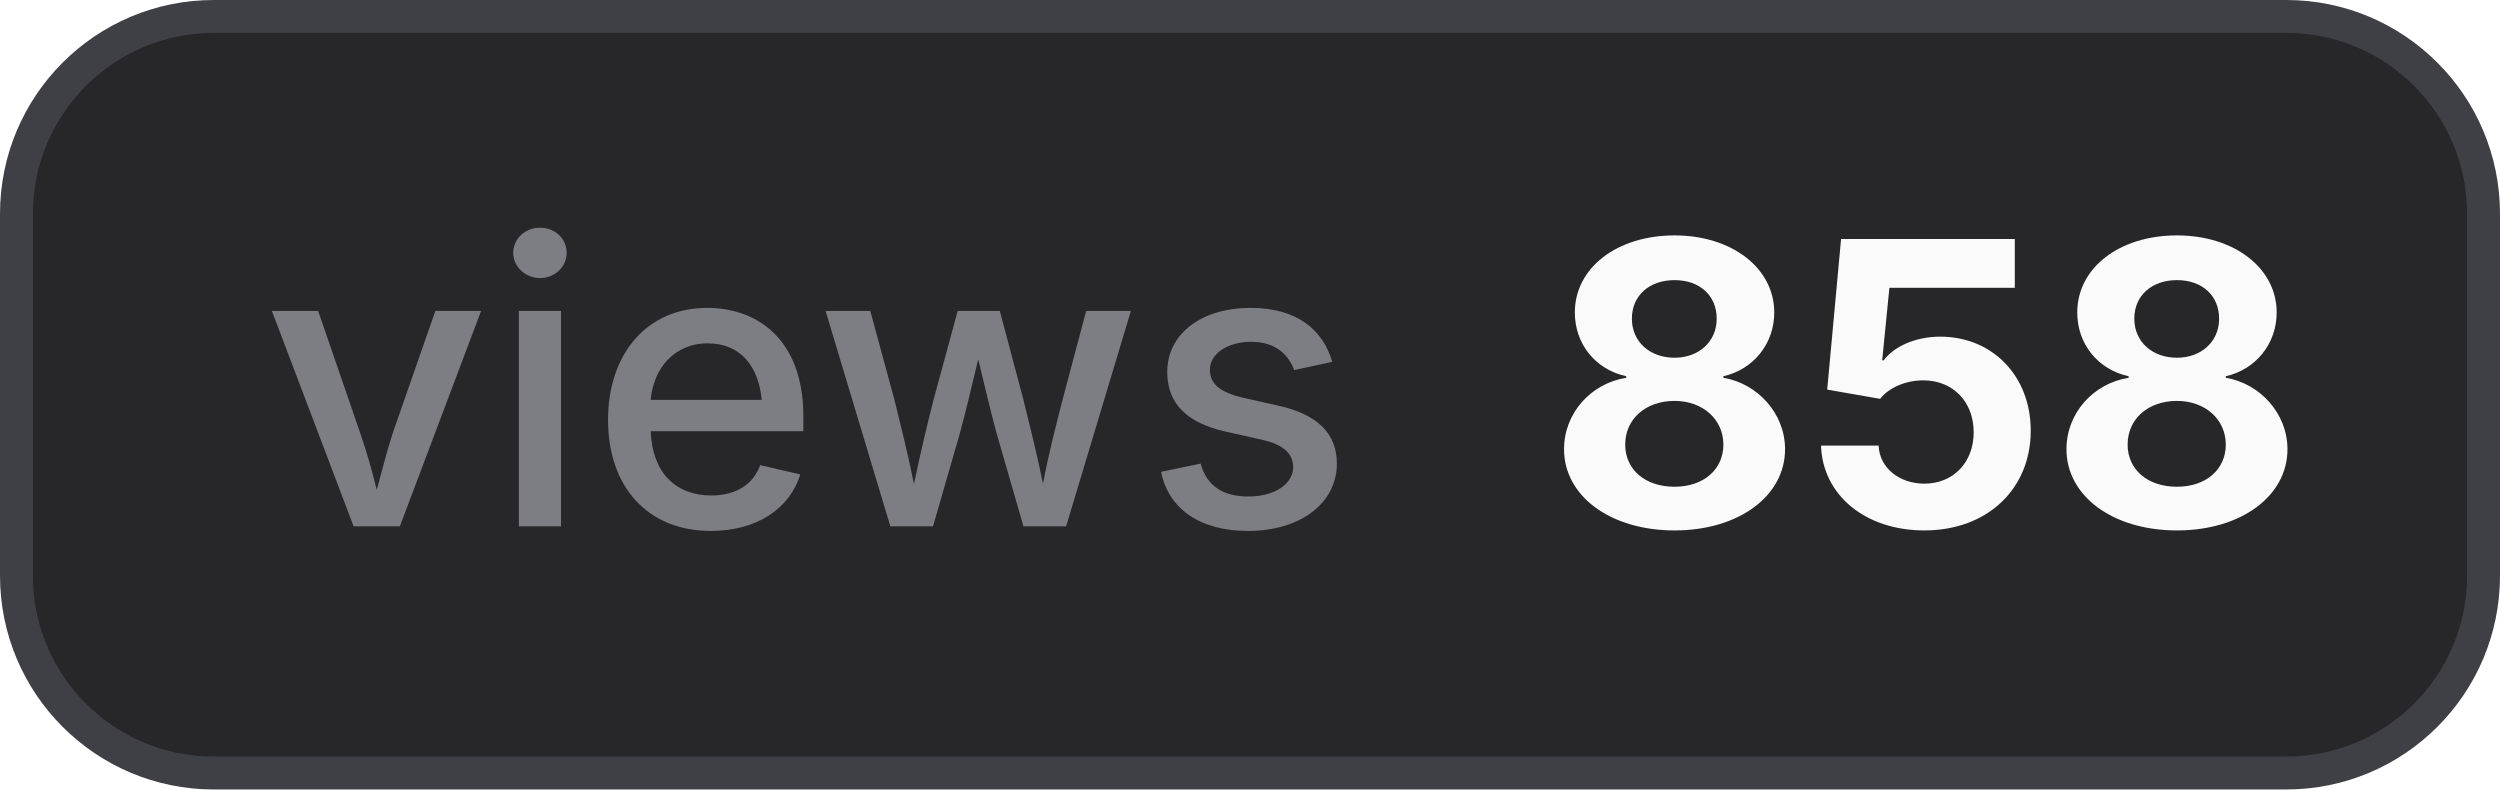
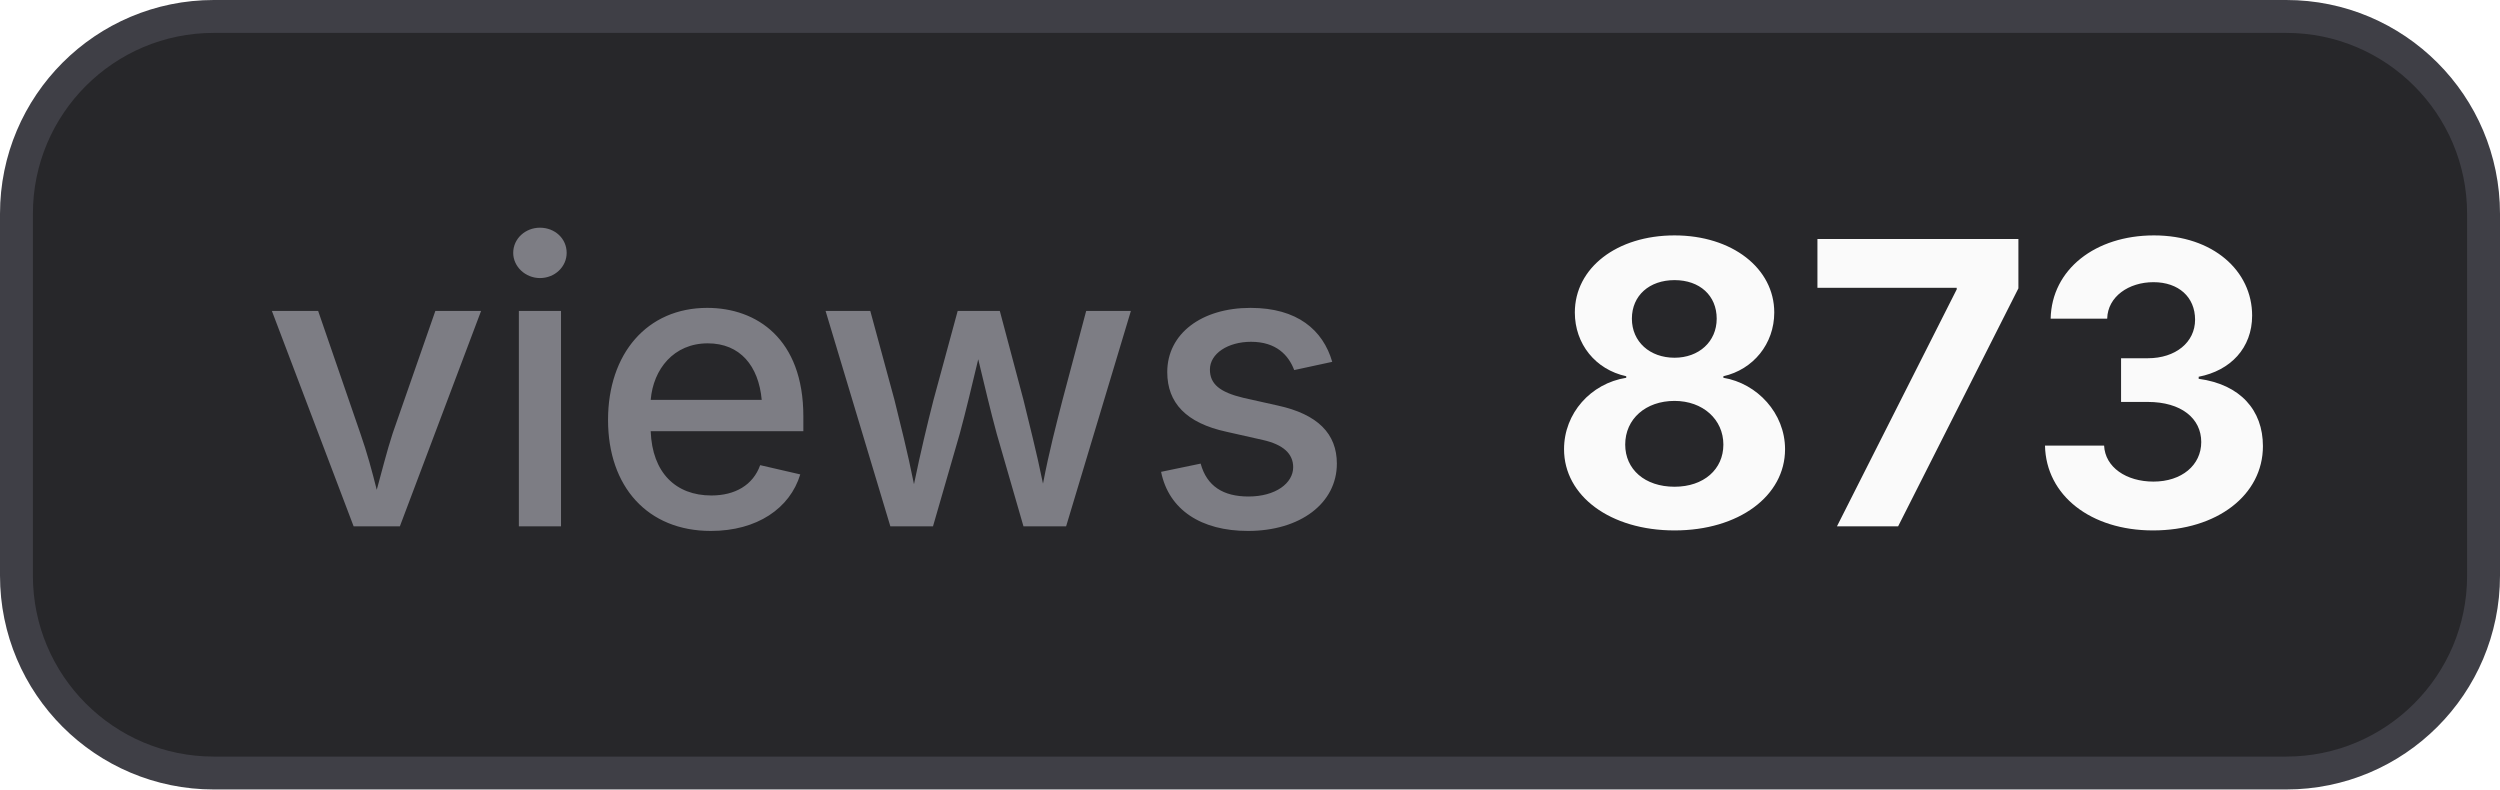
- <svg xmlns="http://www.w3.org/2000/svg" width="76" height="24" viewBox="0 0 76 24" role="img" aria-label="views: 858">
+ <svg xmlns="http://www.w3.org/2000/svg" width="76" height="24" viewBox="0 0 76 24" role="img" aria-label="views: 873">
  <style>
    .bg { fill: #27272a; stroke: #3f3f46; }
    .border { stroke: #3f3f46; }
    .label { fill: #a1a1aa; fill-opacity: 0.7; }
    .value { fill: #fafafa; }
    .icon { color: #fafafa; }
    @media (prefers-color-scheme: light) {
      .bg { fill: #f4f4f5; stroke: #d4d4d8; }
      .border { stroke: #d4d4d8; }
      .label { fill: #71717a; }
      .value { fill: #18181b; }
      .icon { color: #18181b; }
    }
  </style>
  <rect class="bg" x="0.5" y="0.5" width="75" height="23" rx="6" stroke-width="1" />
  <text class="label" x="8" y="16" font-family="Inter,ui-sans-serif,system-ui,-apple-system,BlinkMacSystemFont,Segoe UI,sans-serif" font-size="12" font-weight="500">views</text>
-   <text class="value" x="47" y="16" font-family="Inter,ui-sans-serif,system-ui,-apple-system,BlinkMacSystemFont,Segoe UI,sans-serif" font-size="12" font-weight="700">858</text>
+   <text class="value" x="47" y="16" font-family="Inter,ui-sans-serif,system-ui,-apple-system,BlinkMacSystemFont,Segoe UI,sans-serif" font-size="12" font-weight="700">873</text>
</svg>
